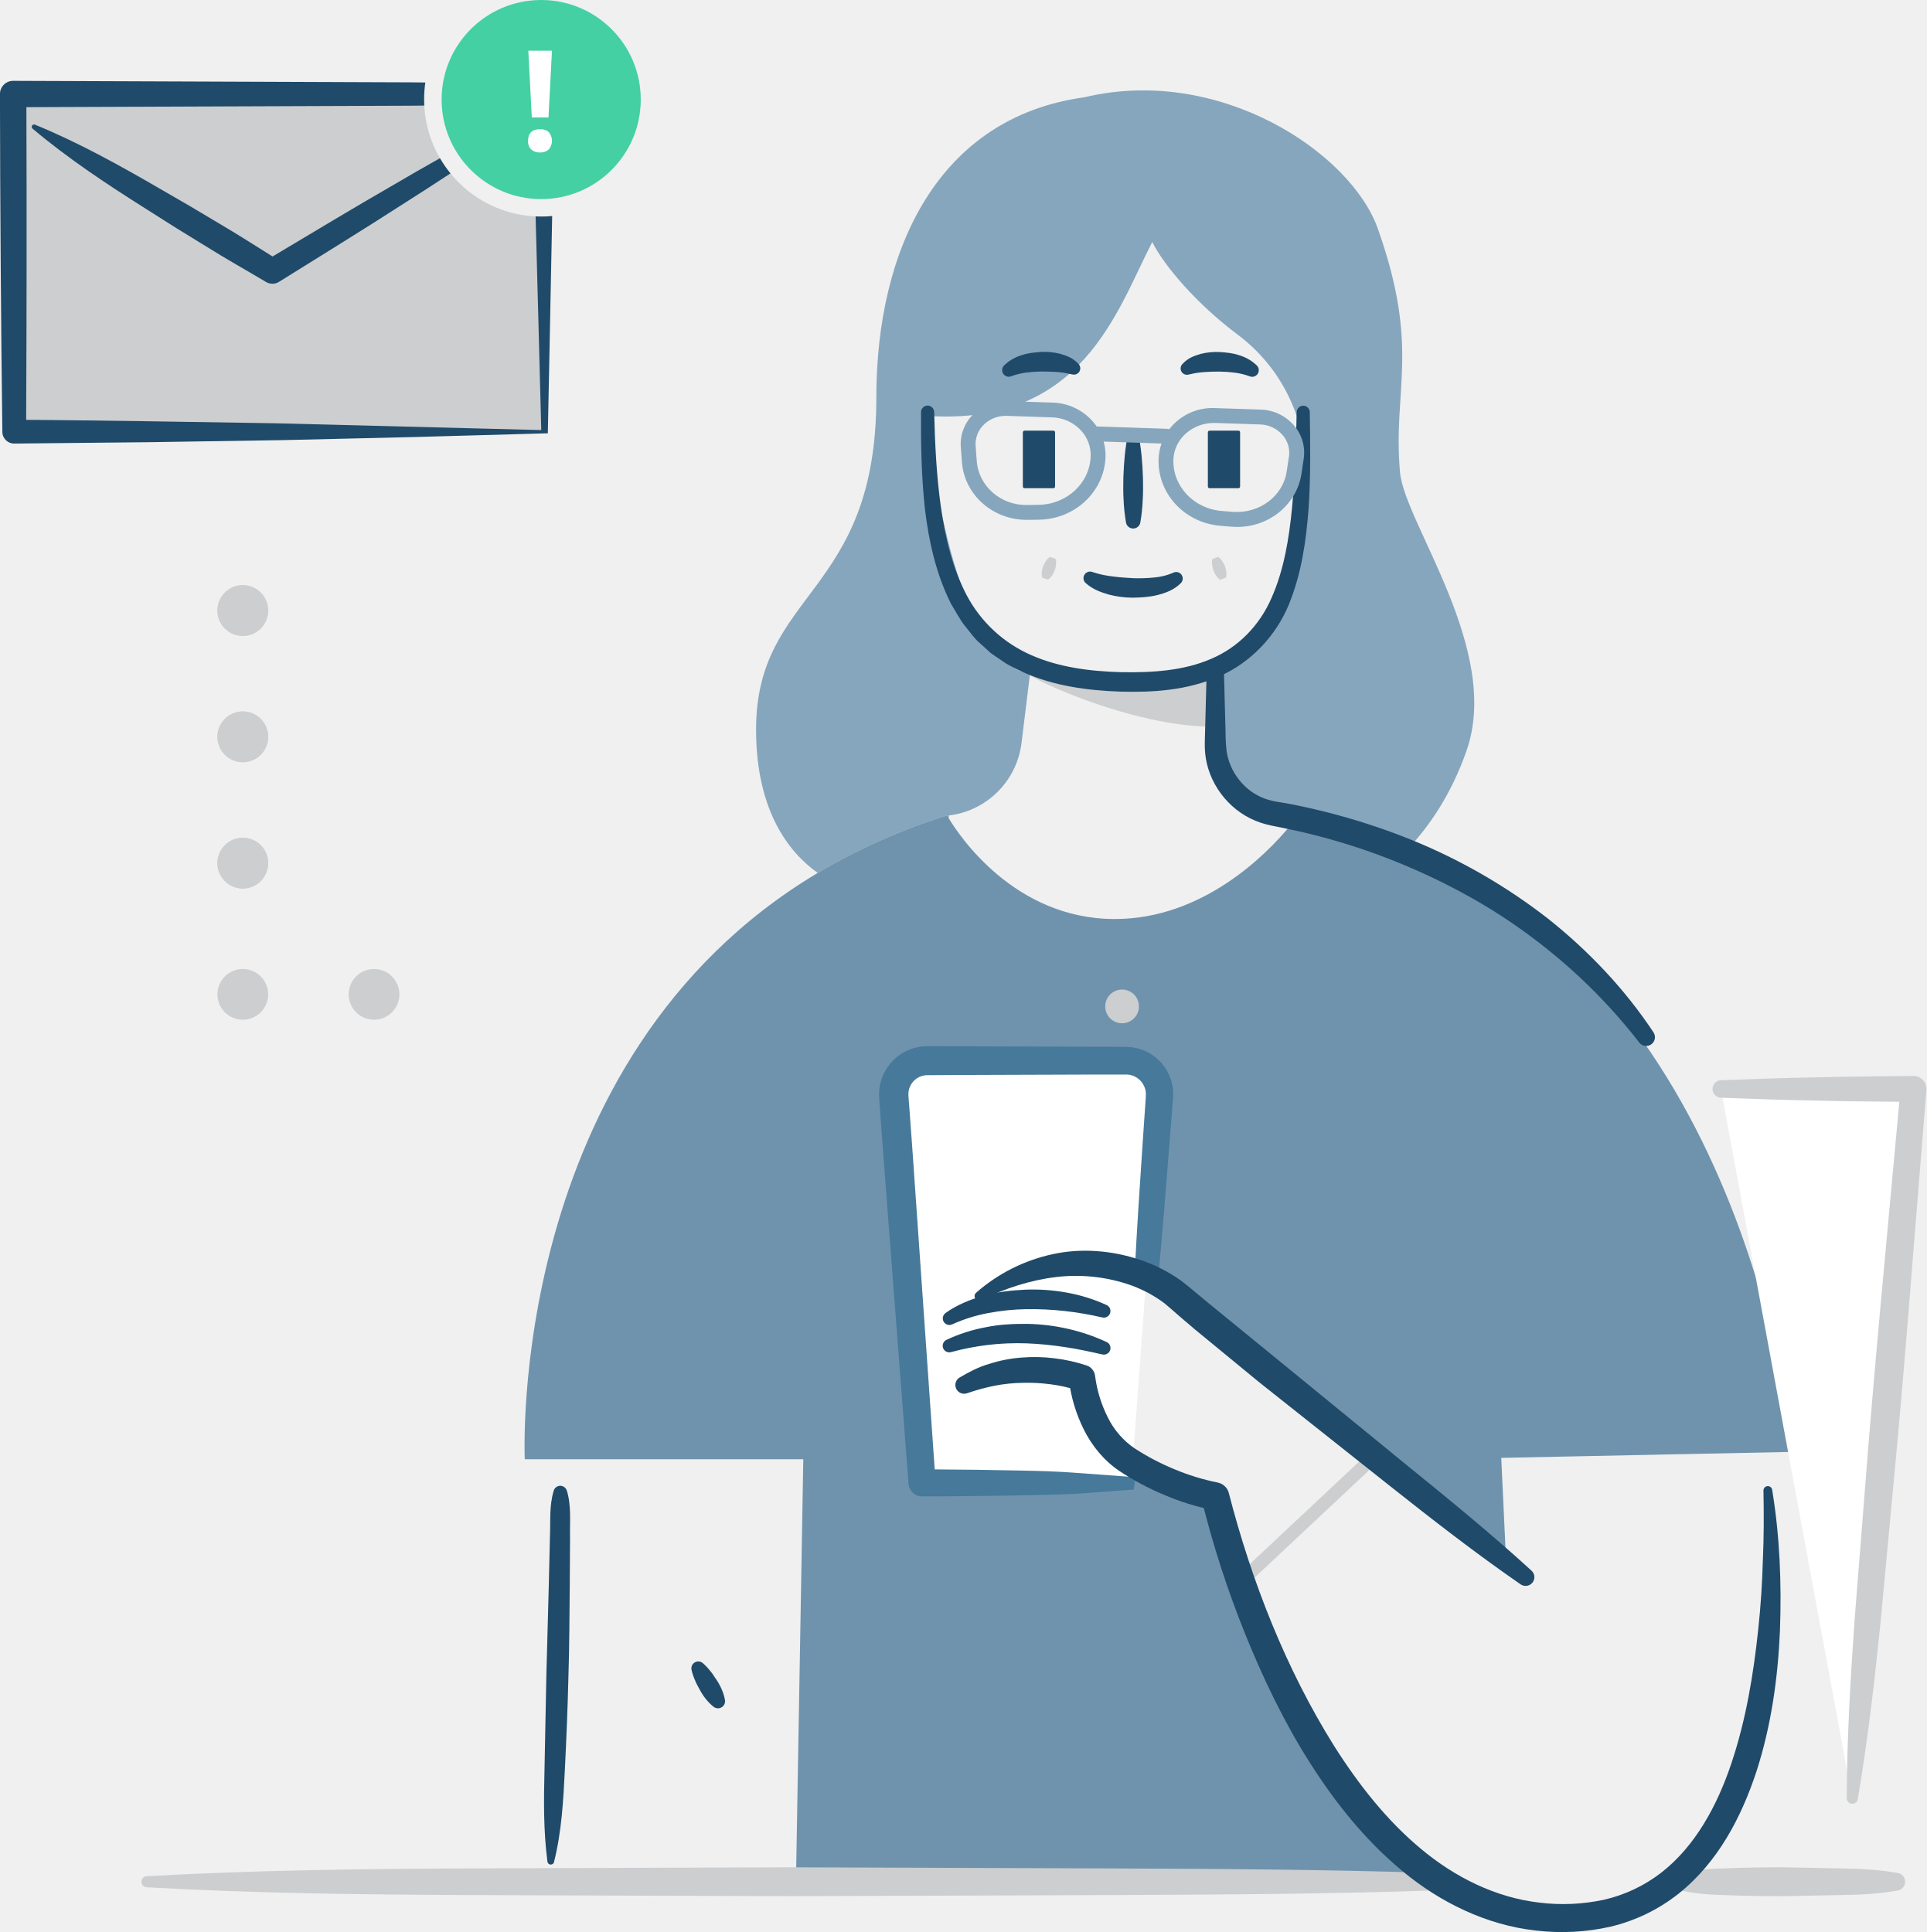
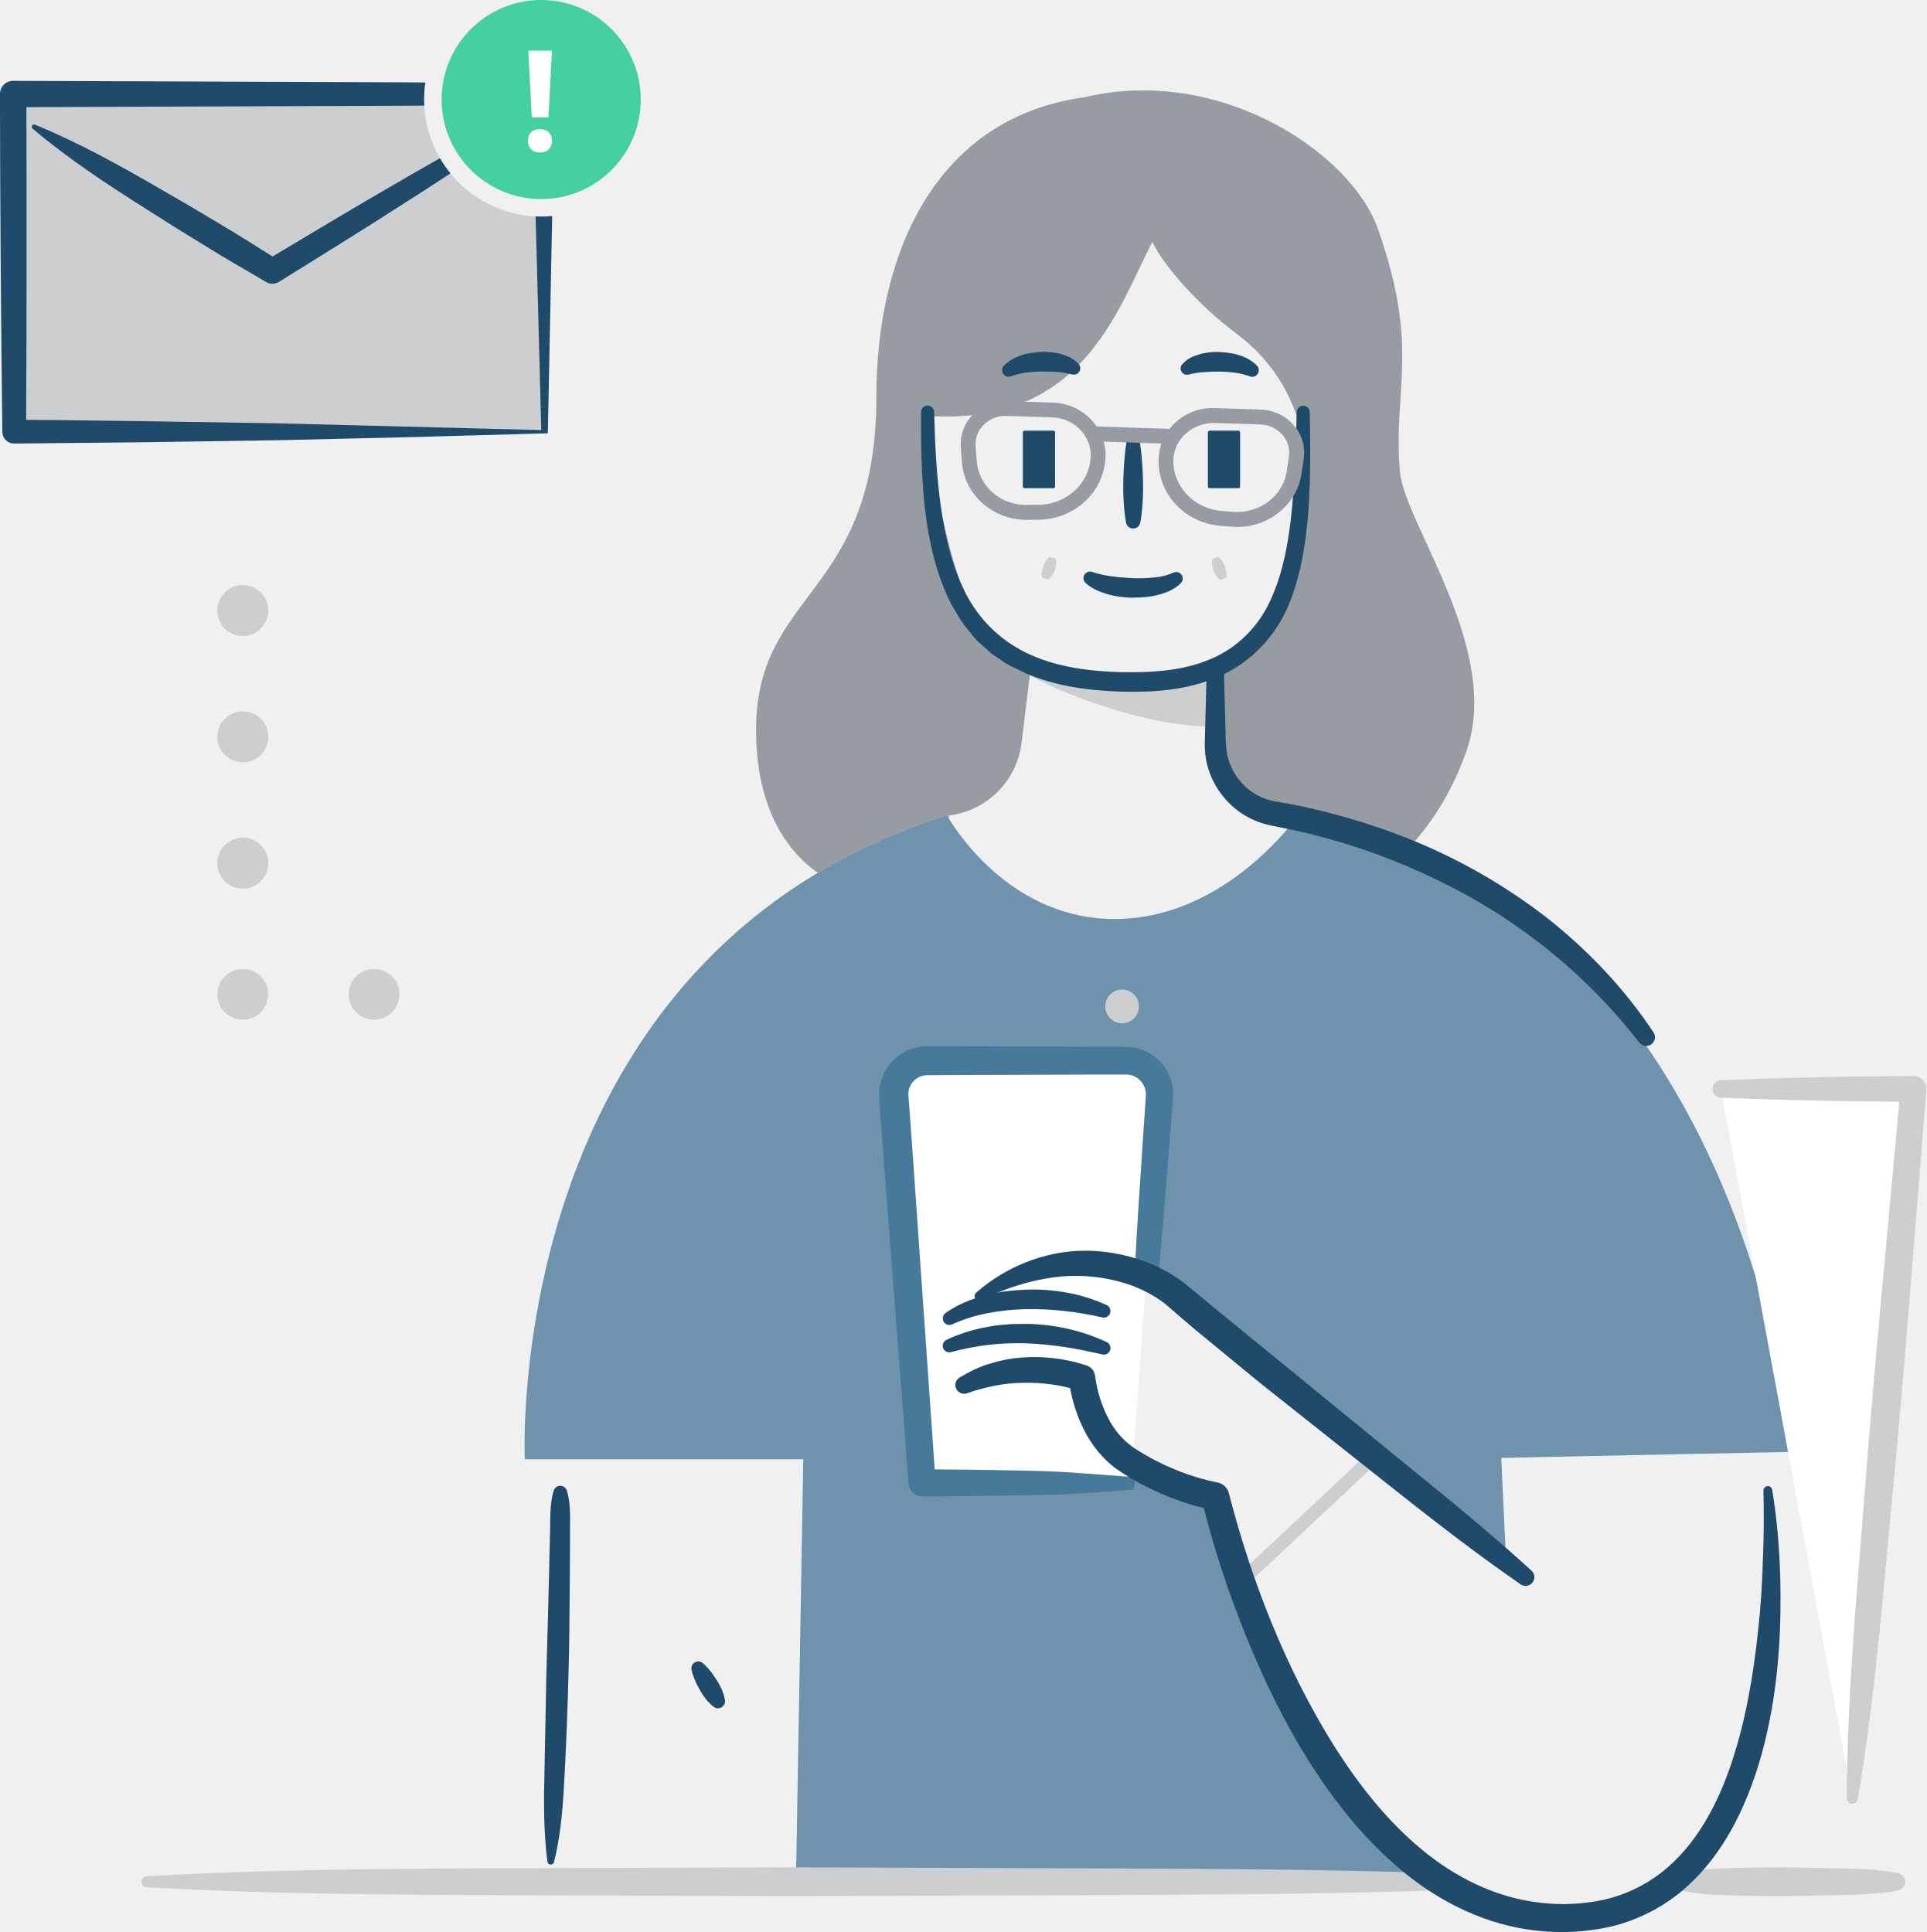
<svg xmlns="http://www.w3.org/2000/svg" id="checkEmailsPhone" viewBox="0 0 1418.83 1423.18">
  <path d="M2762.77,1747.55a52.64,52.64,0,0,1-45.16-50.33l-1.93-57.21s29-5.77,54.69-54.13c27.26-51.26,32.71-141.73-32.71-190.79-29.47-22.1-53.53-49.86-62.78-68.1-26.13,50.7-51.32,135.77-166.17,128.06,0,0,16.17,179.82,76.14,190.08L2578.6,1696a61.3,61.3,0,0,1-53.54,53.4h0v2.13c7.41,12.33,48.23,74.18,122.24,74.18,65.25,0,112-48.07,128.51-67.91v-8.41Z" transform="translate(-1826.28 -1148.71)" style="fill:none" />
-   <path d="M2525.07,1751.55v-2.13h0a61.3,61.3,0,0,0,53.54-53.4l6.24-50.88c-60-10.25-76.14-190.08-76.14-190.08,114.85,7.71,140-77.36,166.17-128.06,9.25,18.24,33.31,46,62.78,68.1,65.41,49.06,60,139.52,32.71,190.79-25.71,48.36-54.69,54.13-54.69,54.13l1.93,57.21a52.64,52.64,0,0,0,45.16,50.33l13,1.86v8.41c4.29-5.15,6.54-8.41,6.54-8.41a393.49,393.49,0,0,1,81.44,24c14.82-15.82,31.25-39.11,42.66-71.86,25.89-74.33-45.73-167.47-49.06-205.05-5.45-61.52,15.15-90.53-16.35-179.42-19.87-56-116.66-120.56-216.17-96.7-107.48,14.72-153.14,111.79-153.14,221,0,146.26-88.58,142.25-88.58,244.78,0,61,25.12,91.19,45.44,105.59a446.58,446.58,0,0,1,95.23-42.32S2524.25,1750.19,2525.07,1751.55Z" transform="translate(-1826.28 -1148.71)" style="fill:#86a6bd" />
+   <path d="M2525.07,1751.55v-2.13h0a61.3,61.3,0,0,0,53.54-53.4l6.24-50.88c-60-10.25-76.14-190.08-76.14-190.08,114.85,7.71,140-77.36,166.17-128.06,9.25,18.24,33.31,46,62.78,68.1,65.41,49.06,60,139.52,32.71,190.79-25.71,48.36-54.69,54.13-54.69,54.13l1.93,57.21a52.64,52.64,0,0,0,45.16,50.33l13,1.86v8.41c4.29-5.15,6.54-8.41,6.54-8.41a393.49,393.49,0,0,1,81.44,24c14.82-15.82,31.25-39.11,42.66-71.86,25.89-74.33-45.73-167.47-49.06-205.05-5.45-61.52,15.15-90.53-16.35-179.42-19.87-56-116.66-120.56-216.17-96.7-107.48,14.72-153.14,111.79-153.14,221,0,146.26-88.58,142.25-88.58,244.78,0,61,25.12,91.19,45.44,105.59a446.58,446.58,0,0,1,95.23-42.32S2524.25,1750.19,2525.07,1751.55Z" transform="translate(-1826.28 -1148.71)" style="fill:#969CA1" />
  <path d="M2552.32,2103.74c96.21-54.51,123.21-16.2,141.73,0,36.64,32.06,192.53,156.44,241.45,195.4l-3.58-76.51,214.84-4.42s-29.51-338.89-283-444.83a393.49,393.49,0,0,0-81.44-24s-2.25,3.25-6.54,8.41c-16.51,19.83-63.26,67.91-128.51,67.91-74,0-114.84-61.85-122.24-74.18-.82-1.37-1.24-2.13-1.24-2.13a446.58,446.58,0,0,0-95.23,42.32c-229.94,137.31-215.8,431.92-215.8,431.92h205.13l-5.49,316.16h483.86c-125.22-70.67-175-288.91-175-288.91s-32.71-5.45-65.41-27.26c-29-19.36-32.71-60-32.71-60s-44.5-4.2-81.77,5.45c-12.81,3.32-16.35-5.45-21.8-21.8S2525.07,2109.19,2552.32,2103.74Z" transform="translate(-1826.28 -1148.71)" style="fill:#6F93AD" />
  <path d="M2882.48,2528.43c-79-2.6-158-3.06-237.06-3.37l-237.06-.83-237.06.83c-79,.34-158,1.29-237.06,5.73a4.09,4.09,0,0,0,0,8.16c79,4.43,158,5.38,237.06,5.73l237.06.83,237.06-.83c79-.31,158-.77,237.06-3.37a6.45,6.45,0,0,0,0-12.89Z" transform="translate(-1826.28 -1148.71)" style="fill:#CCCED0" />
  <path d="M3224,2528.43c-14-2.56-28.09-3.16-42.13-3.37l-42.13-.83c-14,0-28.09.19-42.13.75-14,.38-28.09,1.33-42.13,5.81a4.28,4.28,0,0,0,0,8.16c14,4.48,28.09,5.43,42.13,5.81,14,.56,28.09.74,42.13.75l42.13-.83c14-.21,28.09-.81,42.13-3.37a6.55,6.55,0,0,0,0-12.89Z" transform="translate(-1826.28 -1148.71)" style="fill:#CCCED0" />
  <path d="M2659.4,2241h-154l-20.83-284.43a24.79,24.79,0,0,1,24.72-26.6h146.21a24.79,24.79,0,0,1,24.72,26.6Z" transform="translate(-1826.28 -1148.71)" style="fill:#fff" />
  <path d="M2686.15,1938.25a34.81,34.81,0,0,0-28.23-18.27c-3.32-.22-4.63-.09-6.93-.14l-18.7-.06-49.88-.17-68.58-.23c-2.31,0-3.58-.11-7,.09a35.42,35.42,0,0,0-28.8,18.45,34.75,34.75,0,0,0-4.31,17.18l.05,2.23.11,1.58.22,3.11.43,6.22,1.82,24.87,3.81,49.73,15.25,198.93v.1a10,10,0,0,0,10,9.16c26.8-.08,53.74-.38,80.56-.94,13.41-.26,26.84-.56,39.78-1.47l35.5-2.67.35-2.55c.49-3.63,1-7.29,1.47-10.94a37.2,37.2,0,0,1-5.53-4.33l-.09-.09c0,2.82-.1,5.62-.15,8.45l-2.27-.17-39-2.86c-12.73-.91-25-1.22-37.22-1.47-21.4-.48-42.73-.76-64.13-.88l-13.25-189.83-3.47-49.76-1.83-24.87-.48-6.22-.24-3.11-.11-1.53v-.89a13.16,13.16,0,0,1,1.63-6.75,14,14,0,0,1,11.35-7.41l24.21-.15,49.88-.17,49.88-.17,24.25,0a14.54,14.54,0,0,1,11.91,7.6,13.9,13.9,0,0,1,1.8,7.08c.07.87-.22,3.68-.31,5.47l-.42,6.07-1.66,24.27-3.19,48.54q-1.61,25.18-2.83,50.51a52.36,52.36,0,0,1,16.74,7.76q2.54-26.23,4.72-52.67l4.1-51,2-25.47.49-6.37c.14-2.36.38-3.68.43-7A34,34,0,0,0,2686.15,1938.25Z" transform="translate(-1826.28 -1148.71)" style="fill:#46799A" />
  <path d="M2721.3,1684v-38.73c-49.06,8.37-92.67,12.56-130.83,0S2650.44,1685,2721.3,1684Z" transform="translate(-1826.28 -1148.71)" style="fill:#CCCED0" />
  <rect x="753.3" y="317.25" width="23.74" height="42.38" rx="1.23" ry="1.23" style="fill:#204A69" />
  <path d="M2514.28,1452.33c.54,23.38,1.72,46.72,4.92,69.66s8.68,45.46,19.08,65.3a98.27,98.27,0,0,0,47.48,44c20.31,9,43.33,11.94,66.2,12.56,22.79.41,45.93-1,66.12-9.73,20.19-8.51,36-24.79,44.79-45.27,9-20.45,12.81-43.43,15-66.45s2.92-46.53,3.37-70a4.83,4.83,0,0,1,9.67,0c.38,23.56.7,47.22-.89,71-1.81,23.72-5.17,47.91-14.65,70.9s-28.37,43-51.63,52.82c-23.2,10.17-48.29,11.72-72.23,11.06-23.94-.82-48.57-4-71.41-14.15-5.63-2.69-11.36-5.18-16.43-9-2.59-1.77-5.27-3.43-7.77-5.32l-7-6.35c-4.93-4-8.37-9.34-12.42-14.11-3.77-5-6.58-10.57-9.86-15.84-11.08-22.2-16.32-46.18-19.16-69.87-2.58-23.78-3-47.53-2.86-71.19a4.83,4.83,0,0,1,9.66-.08Z" transform="translate(-1826.28 -1148.71)" style="fill:#204A69" />
  <path d="M2664.46,1467.71c2.4,11,3.19,22,3.59,33,.12,5.5.16,11-.19,16.5a127.19,127.19,0,0,1-1.77,16.5,5.36,5.36,0,0,1-10.52,0,127.19,127.19,0,0,1-1.77-16.5c-.35-5.5-.31-11-.19-16.5.4-11,1.2-22,3.59-33a3.71,3.71,0,0,1,7.25,0Z" transform="translate(-1826.28 -1148.71)" style="fill:#204A69" />
  <rect x="889.57" y="317.25" width="23.74" height="42.38" rx="1.23" ry="1.23" style="fill:#204A69" />
  <path d="M2631.38,1570.25a71,71,0,0,0,14.19,3.07c5,.69,10.21,1,15.37,1.31a116.42,116.42,0,0,0,15.31-.51,44.78,44.78,0,0,0,13.49-3.26l.76-.35a4.82,4.82,0,0,1,5.42,7.79c-5.18,5.13-11.4,7.27-17.32,8.77s-12,1.79-18,1.91a70.58,70.58,0,0,1-17.8-2.31c-5.81-1.71-11.76-3.81-16.95-8.47a4.84,4.84,0,0,1,4.78-8.19Z" transform="translate(-1826.28 -1148.71)" style="fill:#204A69" />
  <path d="M2697,1417c4.31-4.81,9.21-6.29,13.83-7.66a48.06,48.06,0,0,1,14.09-1.3c4.67.36,9.4.75,14,2.36a31.09,31.09,0,0,1,13,7.56,4.87,4.87,0,0,1-5.18,8l-.62-.23a51.06,51.06,0,0,0-10.28-2.49,95.78,95.78,0,0,0-11.31-.81c-3.81,0-7.64.06-11.33.37a57.39,57.39,0,0,0-9.72,1.43l-2,.44A4.65,4.65,0,0,1,2697,1417Z" transform="translate(-1826.28 -1148.71)" style="fill:#204A69" />
  <path d="M2614.23,1424.17a57.39,57.39,0,0,0-9.72-1.43c-3.69-.31-7.53-.33-11.33-.37a95.78,95.78,0,0,0-11.31.81,51.06,51.06,0,0,0-10.28,2.49l-.62.23a4.87,4.87,0,0,1-5.19-8,31.09,31.09,0,0,1,13-7.56c4.58-1.62,9.31-2,14-2.36a48.06,48.06,0,0,1,14.09,1.3c4.62,1.37,9.52,2.85,13.83,7.66a4.65,4.65,0,0,1-4.44,7.64Z" transform="translate(-1826.28 -1148.71)" style="fill:#204A69" />
  <polyline points="1364.16 1325.02 1409.27 802.15 1267.42 802.15" style="fill:#fff" />
  <path d="M3235.55,1941.3c-23.64.34-47.28.35-70.92,1-23.64.42-47.28,1.22-70.92,2.14a6.45,6.45,0,0,0,0,12.89c23.64.92,47.28,1.72,70.92,2.14,20.15.53,40.31.62,60.46.84L3214,2080.69q-6.1,65.32-11.52,130.7l-10.35,130.8c-3.09,43.63-5.6,87.31-5.77,131.19a4.1,4.1,0,0,0,8.13.7c7.35-43.26,12.35-86.73,16.78-130.24l12.21-130.64q5.9-65.34,11-130.74l10.54-130.78,0-.21,0-.88A9.43,9.43,0,0,0,3235.55,1941.3Z" transform="translate(-1826.28 -1148.71)" style="fill:#CCCED0" />
  <circle cx="826.39" cy="741.36" r="12.42" style="fill:#CCCED0" />
  <path d="M2593.8,1574.18a12.23,12.23,0,0,1-.24-4.45,25.47,25.47,0,0,1,1-4c1.19-2.46,2.34-4.93,5-6.84l4.26,1.61c.72,3.18,0,5.79-.77,8.42a24.66,24.66,0,0,1-1.86,3.65,12.2,12.2,0,0,1-3.12,3.18Z" transform="translate(-1826.28 -1148.71)" style="fill:#CCCED0" />
  <path d="M2724.92,1575.79a12.18,12.18,0,0,1-3.12-3.18,25.12,25.12,0,0,1-1.86-3.65c-.73-2.63-1.49-5.24-.77-8.42l4.27-1.61c2.64,1.91,3.79,4.38,5,6.84a25,25,0,0,1,1,4,12.13,12.13,0,0,1-.24,4.45Z" transform="translate(-1826.28 -1148.71)" style="fill:#CCCED0" />
  <path d="M2743.11,2315.71a4.83,4.83,0,0,1-3.3-8.36l87.22-81.77a4.84,4.84,0,0,1,6.61,7.06l-87.22,81.77A4.83,4.83,0,0,1,2743.11,2315.71Z" transform="translate(-1826.28 -1148.71)" style="fill:#CCCED0" />
  <path d="M2545.08,2101.06a125.37,125.37,0,0,1,56.42-28.47c21.26-4.66,43.94-2.79,64.74,4.26A115.64,115.64,0,0,1,2696,2092c4.91,3.75,8.45,6.83,12.32,10l11.64,9.63,47.07,38.43,94.24,77.06c31.53,25.56,63,51.23,93,78.65a6.46,6.46,0,0,1-8,10.09c-33.49-23.13-65.51-48.11-97.35-73.32l-95.46-75.76L2706.3,2128l-11.67-9.95c-3.85-3.38-7.94-7-11-9.49a95.64,95.64,0,0,0-24.05-12.95,122.38,122.38,0,0,0-55.28-6.21c-18.8,2.22-37.49,8.2-55.6,17a3.25,3.25,0,0,1-3.57-5.36Z" transform="translate(-1826.28 -1148.71)" style="fill:#204A69" />
  <path d="M2533.09,2163.39c6.82-4,14-7.83,21.79-10a100.8,100.8,0,0,1,23.65-4.64,117.36,117.36,0,0,1,24.06.49,120.35,120.35,0,0,1,24,5.34,9.2,9.2,0,0,1,6.19,7.54l.09.71a94.23,94.23,0,0,0,9.34,30.08,59.08,59.08,0,0,0,19.6,22.66,177.83,177.83,0,0,0,29.61,15.52,168.15,168.15,0,0,0,31.56,9.69,10.65,10.65,0,0,1,8.32,7.79v.07c16.77,65,42,129.39,77.53,186.2,17.91,28.27,38.7,54.83,64,75.84,25.1,21,55.08,35.86,87.08,39.55a143.06,143.06,0,0,0,47.68-2.1,108.49,108.49,0,0,0,42.23-20c25-19.46,41.23-49.43,51.67-80.72,10.55-31.51,16.18-65,19.71-98.63,1.83-16.85,2.92-33.83,3.39-50.85.8-17,.76-34.14.44-51.14v-.12a3.23,3.23,0,0,1,6.41-.58c5.64,34.33,7,69,5.74,103.84-1.51,34.76-6.37,69.75-17.26,103.56-11,33.41-28.25,67.07-57.71,90.42a128.82,128.82,0,0,1-50,24.1,162.82,162.82,0,0,1-54.73,2.81c-36.56-4-70.71-20.89-98.22-43.72-27.73-22.9-50-51-68.77-80.66s-33.92-61.37-47-93.67a735.68,735.68,0,0,1-32.24-99.53l8.33,7.85a185.8,185.8,0,0,1-36-11.23,197.91,197.91,0,0,1-32.88-17.56c-11.47-7.69-20.3-18.69-26.12-30.37a112.43,112.43,0,0,1-11.15-37.33l6.28,8.24a104.11,104.11,0,0,0-19.61-4.4,128.85,128.85,0,0,0-20.63-1.09,115.5,115.5,0,0,0-20.53,2.11,150,150,0,0,0-20.14,5.47l-.47.15a6.45,6.45,0,0,1-5.29-11.68Z" transform="translate(-1826.28 -1148.71)" style="fill:#204A69" />
  <path d="M2523.37,2135.67a118.16,118.16,0,0,1,29-9.29c10-2.08,20.21-2.52,30.35-2.46a146.29,146.29,0,0,1,30.13,3.66,142.35,142.35,0,0,1,28.53,9.76,4.86,4.86,0,0,1,2.29,6.48,4.91,4.91,0,0,1-5.49,2.64c-9.34-2.1-18.57-4.16-27.89-5.48a251.6,251.6,0,0,0-28-2.72,189.83,189.83,0,0,0-28,1.12,192.8,192.8,0,0,0-27.58,5.34,4.85,4.85,0,0,1-6-3.37A4.9,4.9,0,0,1,2523.37,2135.67Z" transform="translate(-1826.28 -1148.71)" style="fill:#204A69" />
  <path d="M2522.58,2115.95c8.63-6.12,18.44-10.11,28.41-12.81,10-2.86,20.28-3.91,30.52-4.42a139.76,139.76,0,0,1,30.62,2.2,122.15,122.15,0,0,1,29.22,9.16,4.86,4.86,0,0,1-3.14,9.13h-.06a235.65,235.65,0,0,0-28-4.79,226.59,226.59,0,0,0-28.2-1.34,167.91,167.91,0,0,0-27.92,2.88,116.14,116.14,0,0,0-26.44,8.3l-.14.06a4.85,4.85,0,0,1-4.83-8.35Z" transform="translate(-1826.28 -1148.71)" style="fill:#204A69" />
-   <path d="M2779.49,1462.34a33.5,33.5,0,0,0-24.67-11.9l-33.45-1.12a40.19,40.19,0,0,0-33.94,15.56,5.48,5.48,0,0,0-1.6-.3l-51.75-1.74h-.15a39.29,39.29,0,0,0-3.72-4.66,40.79,40.79,0,0,0-28.72-12.9l-33.45-1.12a34,34,0,0,0-25.47,10.21,30.73,30.73,0,0,0-8.67,23.82l.83,11c1.79,23.92,22.64,42.46,47.59,42.46h.61l8.33-.1c26.65-.34,48.26-20.59,49.21-46.1a37.41,37.41,0,0,0-1.36-11.46l42.61,1.43a38.06,38.06,0,0,0-2.16,11.31c-.93,25.53,19.13,47.2,45.71,49.32l8.3.66c1.33.11,2.66.16,4,.16,23.49,0,43.83-16.59,47.22-39.22l1.63-10.9A30.56,30.56,0,0,0,2779.49,1462.34ZM2629.54,1485c-.73,19.68-17.6,35.31-38.41,35.58l-8.33.1c-19.58.45-35.8-14-37.16-32.34l-.83-11a19.88,19.88,0,0,1,5.65-15.42,22.71,22.71,0,0,1,16.4-6.87l.81,0,33.46,1.12a29.87,29.87,0,0,1,21.08,9.43A26.8,26.8,0,0,1,2629.54,1485Zm146,.08-1.63,10.9c-2.73,18.26-20.12,31.16-39.5,29.79l-8.3-.66c-20.71-1.66-36.37-18.36-35.64-38,.57-15.35,14.48-27.18,30.51-26.85l33.46,1.12a22.58,22.58,0,0,1,16.62,8A19.79,19.79,0,0,1,2775.57,1485.09Z" transform="translate(-1826.28 -1148.71)" style="fill:#86a6bd" />
+   <path d="M2779.49,1462.34a33.5,33.5,0,0,0-24.67-11.9l-33.45-1.12a40.19,40.19,0,0,0-33.94,15.56,5.48,5.48,0,0,0-1.6-.3l-51.75-1.74h-.15a39.29,39.29,0,0,0-3.72-4.66,40.79,40.79,0,0,0-28.72-12.9l-33.45-1.12a34,34,0,0,0-25.47,10.21,30.73,30.73,0,0,0-8.67,23.82l.83,11c1.79,23.92,22.64,42.46,47.59,42.46h.61l8.33-.1c26.65-.34,48.26-20.59,49.21-46.1a37.41,37.41,0,0,0-1.36-11.46l42.61,1.43a38.06,38.06,0,0,0-2.16,11.31c-.93,25.53,19.13,47.2,45.71,49.32l8.3.66c1.33.11,2.66.16,4,.16,23.49,0,43.83-16.59,47.22-39.22l1.63-10.9A30.56,30.56,0,0,0,2779.49,1462.34ZM2629.54,1485c-.73,19.68-17.6,35.31-38.41,35.58l-8.33.1c-19.58.45-35.8-14-37.16-32.34l-.83-11a19.88,19.88,0,0,1,5.65-15.42,22.71,22.71,0,0,1,16.4-6.87l.81,0,33.46,1.12a29.87,29.87,0,0,1,21.08,9.43A26.8,26.8,0,0,1,2629.54,1485Zm146,.08-1.63,10.9c-2.73,18.26-20.12,31.16-39.5,29.79l-8.3-.66c-20.71-1.66-36.37-18.36-35.64-38,.57-15.35,14.48-27.18,30.51-26.85l33.46,1.12a22.58,22.58,0,0,1,16.62,8A19.79,19.79,0,0,1,2775.57,1485.09Z" transform="translate(-1826.28 -1148.71)" style="fill:#969CA1" />
  <path d="M2243.77,2246.8c3.43,11.43,2.06,22.86,2.33,34.27l-.19,34.23c-.27,22.82-.26,45.63-1,68.44-.54,22.81-1.48,45.6-2.61,68.4s-2.34,45.63-8,68.21a2.46,2.46,0,0,1-3,1.79,2.49,2.49,0,0,1-1.84-2.08c-3-22.94-2.72-45.65-2.15-68.42l1.34-68.3,1.84-68.3.8-34.14c.55-11.38-.67-22.74,2.8-34.11a5,5,0,0,1,6.28-3.38A5.14,5.14,0,0,1,2243.77,2246.8Z" transform="translate(-1826.28 -1148.71)" style="fill:#204A69" />
  <path d="M2343.87,2373.8a41.13,41.13,0,0,1,5.58,5.92c1.82,2,3,4.35,4.6,6.51a45.22,45.22,0,0,1,3.79,7,35.9,35.9,0,0,1,2.38,7.84,5.23,5.23,0,0,1-8.29,5,35.81,35.81,0,0,1-5.79-5.79,45.35,45.35,0,0,1-4.39-6.63c-1.17-2.38-2.66-4.58-3.57-7.12a41.13,41.13,0,0,1-2.59-7.71,5.1,5.1,0,0,1,8.29-5Z" transform="translate(-1826.28 -1148.71)" style="fill:#204A69" />
  <path d="M2727.75,1645.85l.75,28.24.38,14.12a120.15,120.15,0,0,0,.71,13.2c2,15.9,13.22,30.1,27.92,35.49a40.32,40.32,0,0,0,5.59,1.69l2.86.58,3.53.59q7.11,1.16,14.16,2.66,14.1,3,28,6.75a485.71,485.71,0,0,1,54.55,18.38,422.47,422.47,0,0,1,99.69,57.5c30.18,23.9,57,52.17,78.16,84.14a6.45,6.45,0,0,1-10.47,7.52,409.84,409.84,0,0,0-78.72-77.28c-29.37-22.2-61.91-40-95.95-54.14a467.06,467.06,0,0,0-52.26-18.15q-13.32-3.77-26.85-6.74l-13.54-2.82-3.42-.67-4-.94a58.06,58.06,0,0,1-7.84-2.63c-20.55-8.34-35.26-28.44-37.17-50.11a72.66,72.66,0,0,1-.25-7.95l.19-7.06.38-14.12.75-28.24a6.45,6.45,0,0,1,12.89,0Z" transform="translate(-1826.28 -1148.71)" style="fill:#204A69" />
  <circle cx="178.81" cy="635.82" r="18.68" style="fill:#CCCED0" />
  <circle cx="178.81" cy="542.78" r="18.68" style="fill:#CCCED0" />
  <circle cx="178.81" cy="449.75" r="18.68" style="fill:#CCCED0" />
  <circle cx="178.81" cy="635.82" r="18.68" style="fill:#CCCED0" />
  <circle cx="178.81" cy="732.48" r="18.68" style="fill:#CCCED0" />
  <circle cx="275.47" cy="732.48" r="18.68" style="fill:#CCCED0" />
  <circle cx="178.81" cy="542.78" r="18.68" style="fill:#CCCED0" />
  <circle cx="178.81" cy="449.75" r="18.68" style="fill:#CCCED0" />
  <path d="M2220.75,1308.14A86.1,86.1,0,0,1,2158,1276.4q-2.15-2.64-4.09-5.44t-3.65-5.74a85.87,85.87,0,0,1-11.52-38.67q-.12-2.25-.12-4.52c0-1.34,0-2.67.11-4H1836l.78,248.72h390.53l-.5-158.53v0c-.65,0-1.31,0-2,0C2223.48,1308.25,2222.11,1308.21,2220.75,1308.14Z" transform="translate(-1826.28 -1148.71)" style="fill:#CCCED0" />
  <circle cx="398.57" cy="73.33" r="73.33" style="fill:#44d0a3" />
  <path d="M2138.76,1226.56l-9.86.1-97.63.37-185.52.7q.48,115.17-.18,230.34c29.1.14,58.21.59,87.37,1l96.54,1.53,195.43,5,0-1.18c-1.27-52.74-2.84-104.69-4.13-156.2A86.33,86.33,0,0,1,2138.76,1226.56Z" transform="translate(-1826.28 -1148.71)" style="fill:none" />
  <path d="M2220.75,1308.14c1.29,51.5,2.86,103.46,4.13,156.2l0,1.18-195.43-5-96.54-1.53c-29.17-.38-58.28-.84-87.37-1q.57-115.17.18-230.34l185.52-.7,97.63-.37,9.86-.1q-.12-2.25-.12-4.52a86.52,86.52,0,0,1,.92-12.49l-10.66-.1-97.63-.37-195.27-.74h-.05a9.68,9.68,0,0,0-9.67,9.7v.05q.2,124.36,1.76,248.72v.15a8.66,8.66,0,0,0,8.74,8.57l99.11-1,98.73-1.53,97.72-2.3,96.19-2.69,1.24,0c1-52.68,2.23-106.15,3.2-160.09-2.67.25-5.38.39-8.12.39C2223.48,1308.25,2222.11,1308.21,2220.75,1308.14Z" transform="translate(-1826.28 -1148.71)" style="fill:#204A69" />
  <path d="M2031.68,1340.54l-4.69-2.91-4.91,2.93Z" transform="translate(-1826.28 -1148.71)" style="fill:#204A69" />
  <path d="M2215.17,1252.44q0-4.23,2.27-6.39t6.59-2.16a8.92,8.92,0,0,1,6.47,2.21,9.78,9.78,0,0,1,0,12.61A8.76,8.76,0,0,1,2224,1261a9,9,0,0,1-6.54-2.24A8.38,8.38,0,0,1,2215.17,1252.44Zm15.05-17.22h-12.28l-2.57-49.18h17.42Z" transform="translate(-1826.28 -1148.71)" style="fill:#fff" />
  <path d="M2027,1337.63c-13-8.08-25.81-16.38-39-24.09q-22-13.29-44.3-26c-29.62-17.2-59.59-33.84-91.66-47a1.74,1.74,0,0,0-1.78,2.94c26.51,22.33,55.14,41.18,84.11,59.46q21.62,13.89,43.58,27.21c14.51,9.1,29.46,17.46,44.18,26.22l.15.09a9.09,9.09,0,0,0,9.45-.11c30.8-19.23,61.76-38.2,92.26-57.92q17.14-10.82,34.05-22a86.59,86.59,0,0,1-7.75-11.18q-17.34,9.74-34.47,19.82c-29.84,17.15-59.27,35-88.82,52.59" transform="translate(-1826.28 -1148.71)" style="fill:#204A69" />
</svg>
